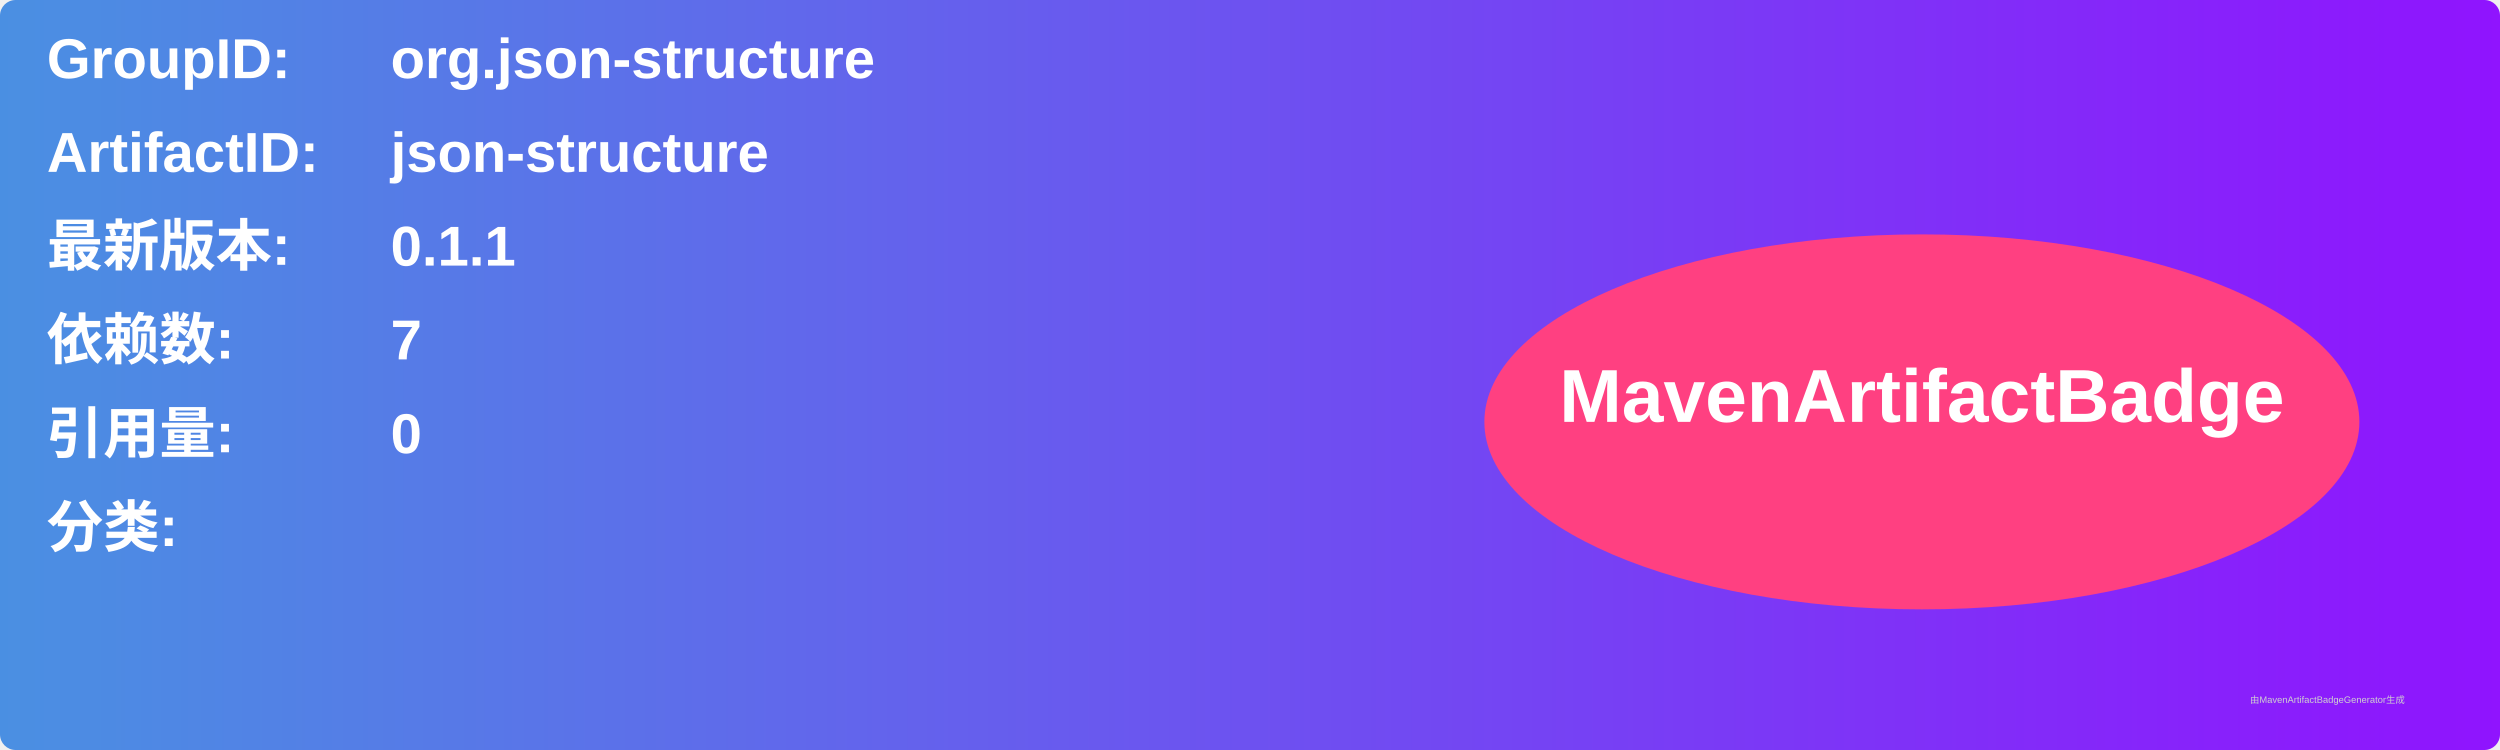
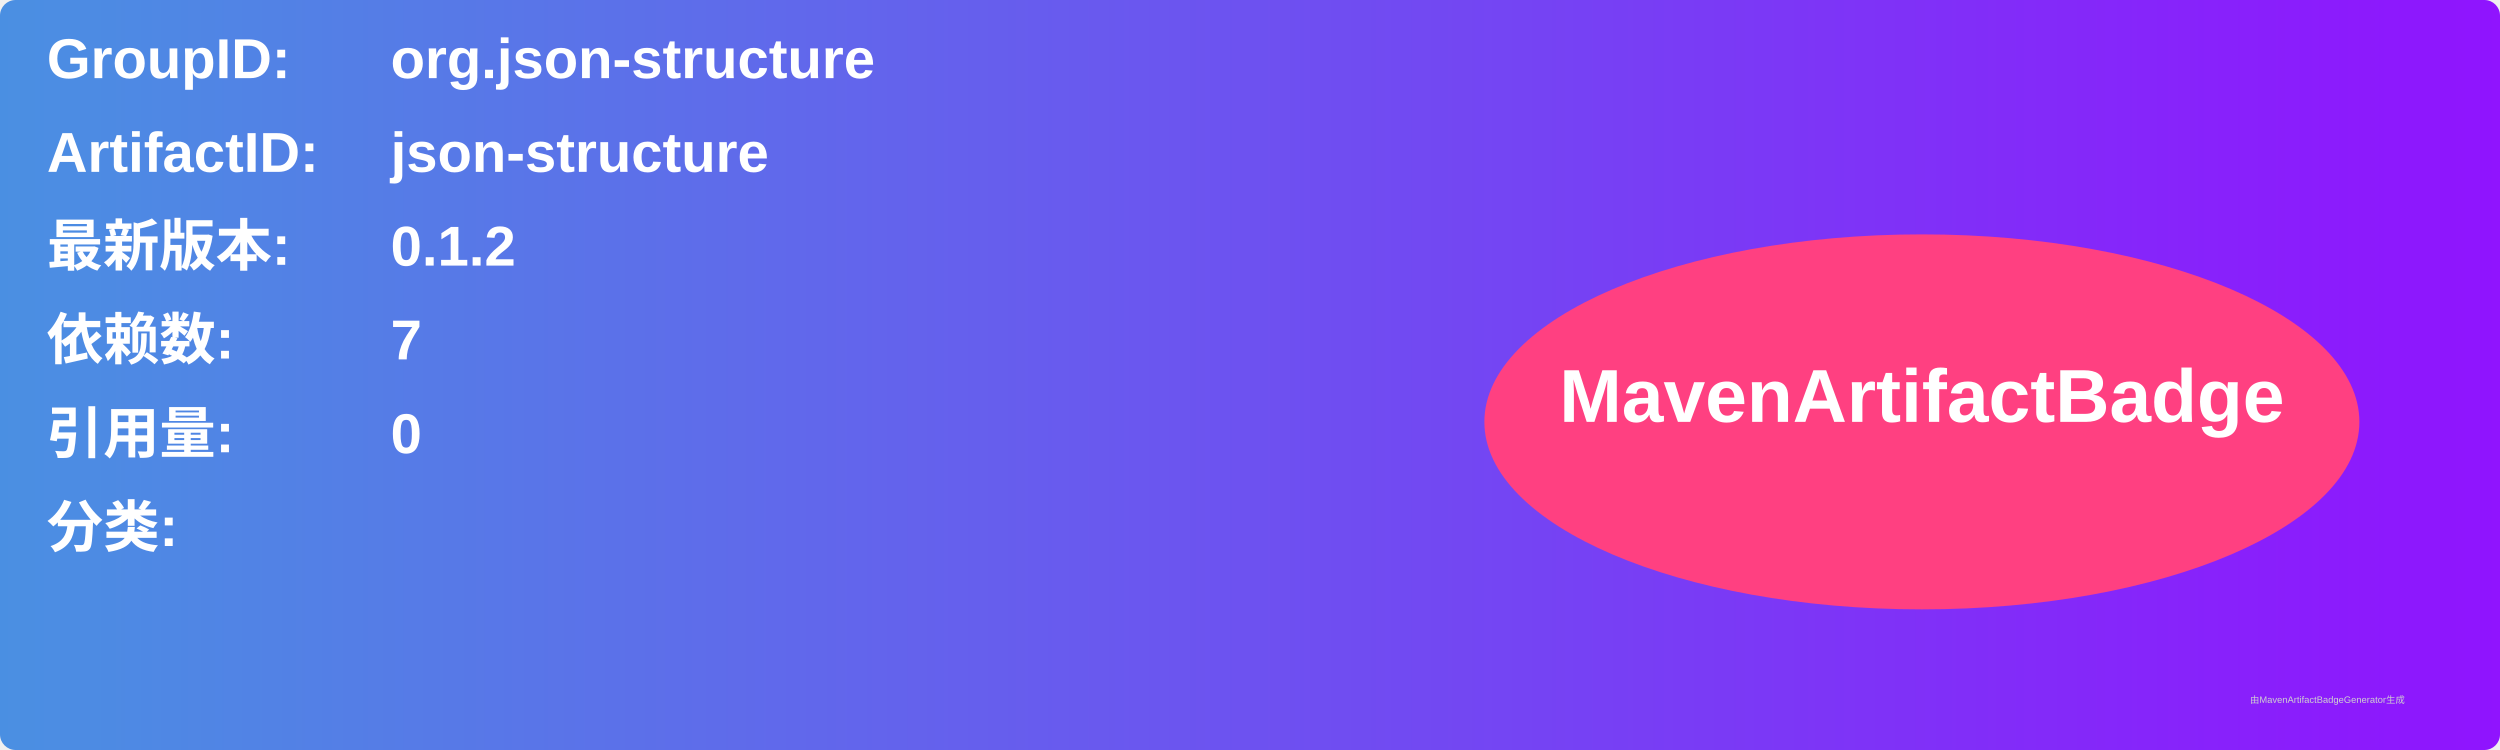
<svg xmlns="http://www.w3.org/2000/svg" width="800" height="240" viewBox="0 0 800 240">
  <linearGradient id="grad" x1="0%" y1="0%" x2="100%" y2="0%">
    <stop offset="0%" stop-color="#4a90e2" />
    <stop offset="100%" stop-color="#9013fe" />
  </linearGradient>
  <rect width="100%" height="100%" rx="5" ry="5" fill="url(#grad)" />
  <g transform="translate(15, 15)">
    <text x="0" y="10" font-family="Arial" font-size="18" fill="white" font-weight="bold" width="260">GroupID:</text>
    <text x="110" y="10" font-family="Arial" font-size="18" fill="white" font-weight="bold" width="460">org.json-structure</text>
    <text x="0" y="40" font-family="Arial" font-size="18" fill="white" font-weight="bold" width="260">ArtifactID:</text>
    <text x="110" y="40" font-family="Arial" font-size="18" fill="white" font-weight="bold" width="460">json-structure</text>
    <text x="0" y="70" font-family="Arial" font-size="18" fill="white" font-weight="bold">最新版本:</text>
    <text x="110" y="70" font-family="Arial" font-size="18" fill="white" font-weight="bold">
-       <tspan font-weight="bold">0.1.1</tspan>
+       <tspan font-weight="bold">0.1.2</tspan>
    </text>
    <text x="0" y="100" font-family="Arial" font-size="18" fill="white" font-weight="bold">依赖数: </text>
    <text x="110" y="100" font-family="Arial" font-size="18" fill="white">
      <tspan font-weight="bold">7</tspan>
    </text>
    <text x="0" y="130" font-family="Arial" font-size="18" fill="white" font-weight="bold">引用量: </text>
    <text x="110" y="130" font-family="Arial" font-size="18" fill="white">
      <tspan font-weight="bold">0</tspan>
    </text>
    <text x="0" y="160" font-family="Arial" font-size="18" fill="white" font-weight="bold">分类:</text>
    <text x="10" y="190" font-family="Arial" font-size="10" fill="white">
      <tspan font-weight="bold" />
    </text>
    <ellipse cx="600" cy="120" rx="140" ry="60" fill="#ff4081" />
    <text x="600" y="120" text-anchor="middle" font-family="Arial" font-size="24" fill="white" font-weight="bold">MavenArtifactBadge</text>
  </g>
  <text x="720" y="225" font-family="Arial" font-size="3" fill="#d0d0d0">由MavenArtifactBadgeGenerator生成</text>
</svg>
